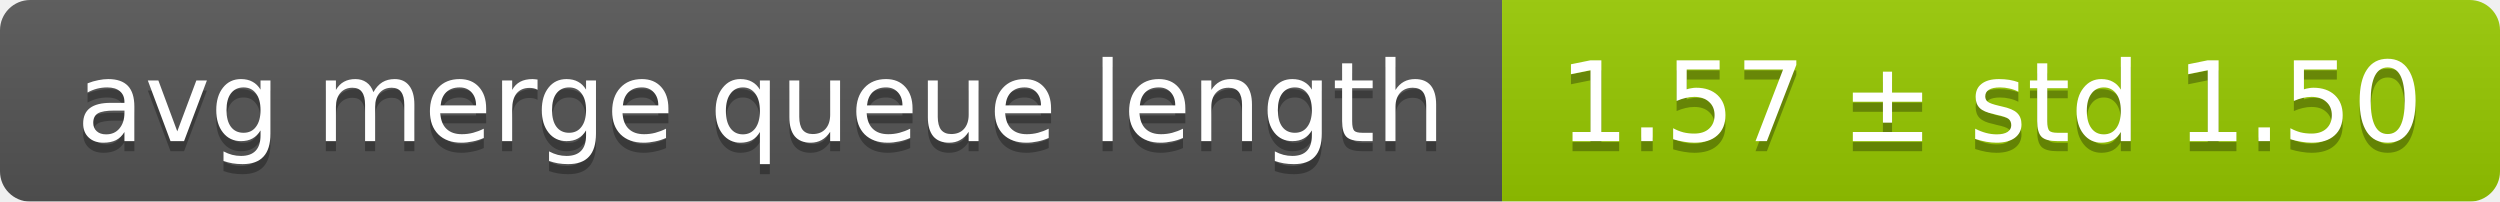
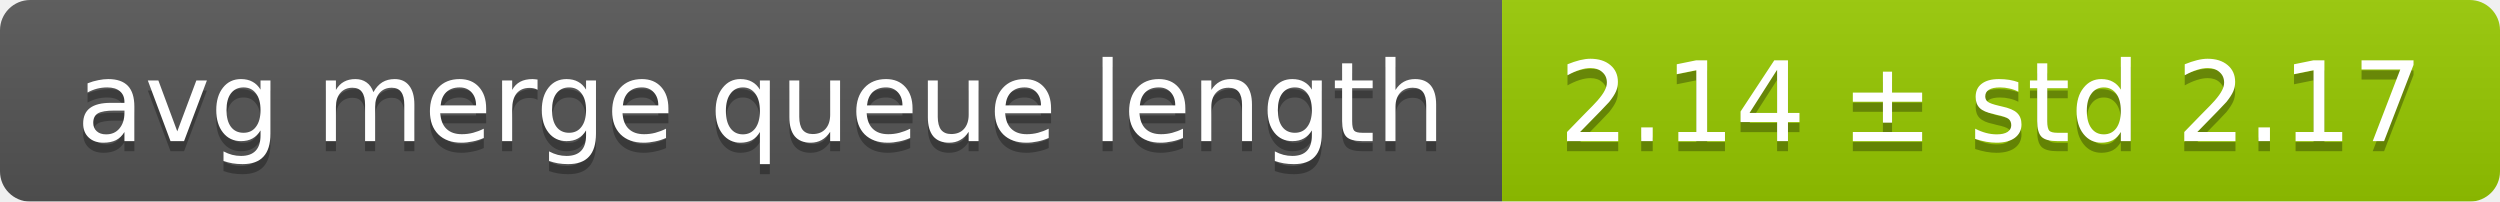
<svg xmlns="http://www.w3.org/2000/svg" width="248" height="20">
  <linearGradient id="smooth" x2="0" y2="100%">
    <stop offset="0" stop-color="#bbb" stop-opacity=".1" />
    <stop offset="1" stop-opacity=".1" />
  </linearGradient>
  <mask id="round">
    <rect width="248" height="20" rx="3" fill="#fff" />
  </mask>
  <g mask="url(#round)">
    <rect width="149" height="20" fill="#555" />
    <rect x="149" width="99" height="20" fill="#97ca00" />
    <rect width="248" height="20" fill="url(#smooth)" />
  </g>
  <g fill="#fff" text-anchor="middle" font-family="DejaVu Sans,Verdana,Geneva,sans-serif" font-size="11">
    <text x="75.5" y="15" fill="#010101" fill-opacity=".3">avg merge queue length</text>
    <text x="75.5" y="14">avg merge queue length</text>
-     <text x="197.5" y="15" fill="#010101" fill-opacity=".3">1.57 ± std 1.50</text>
-     <text x="197.5" y="14">1.57 ± std 1.50</text>
+     <text x="197.5" y="15" fill="#010101" fill-opacity=".3">2.14 ± std 2.17</text>
+     <text x="197.5" y="14">2.14 ± std 2.17</text>
  </g>
</svg>
